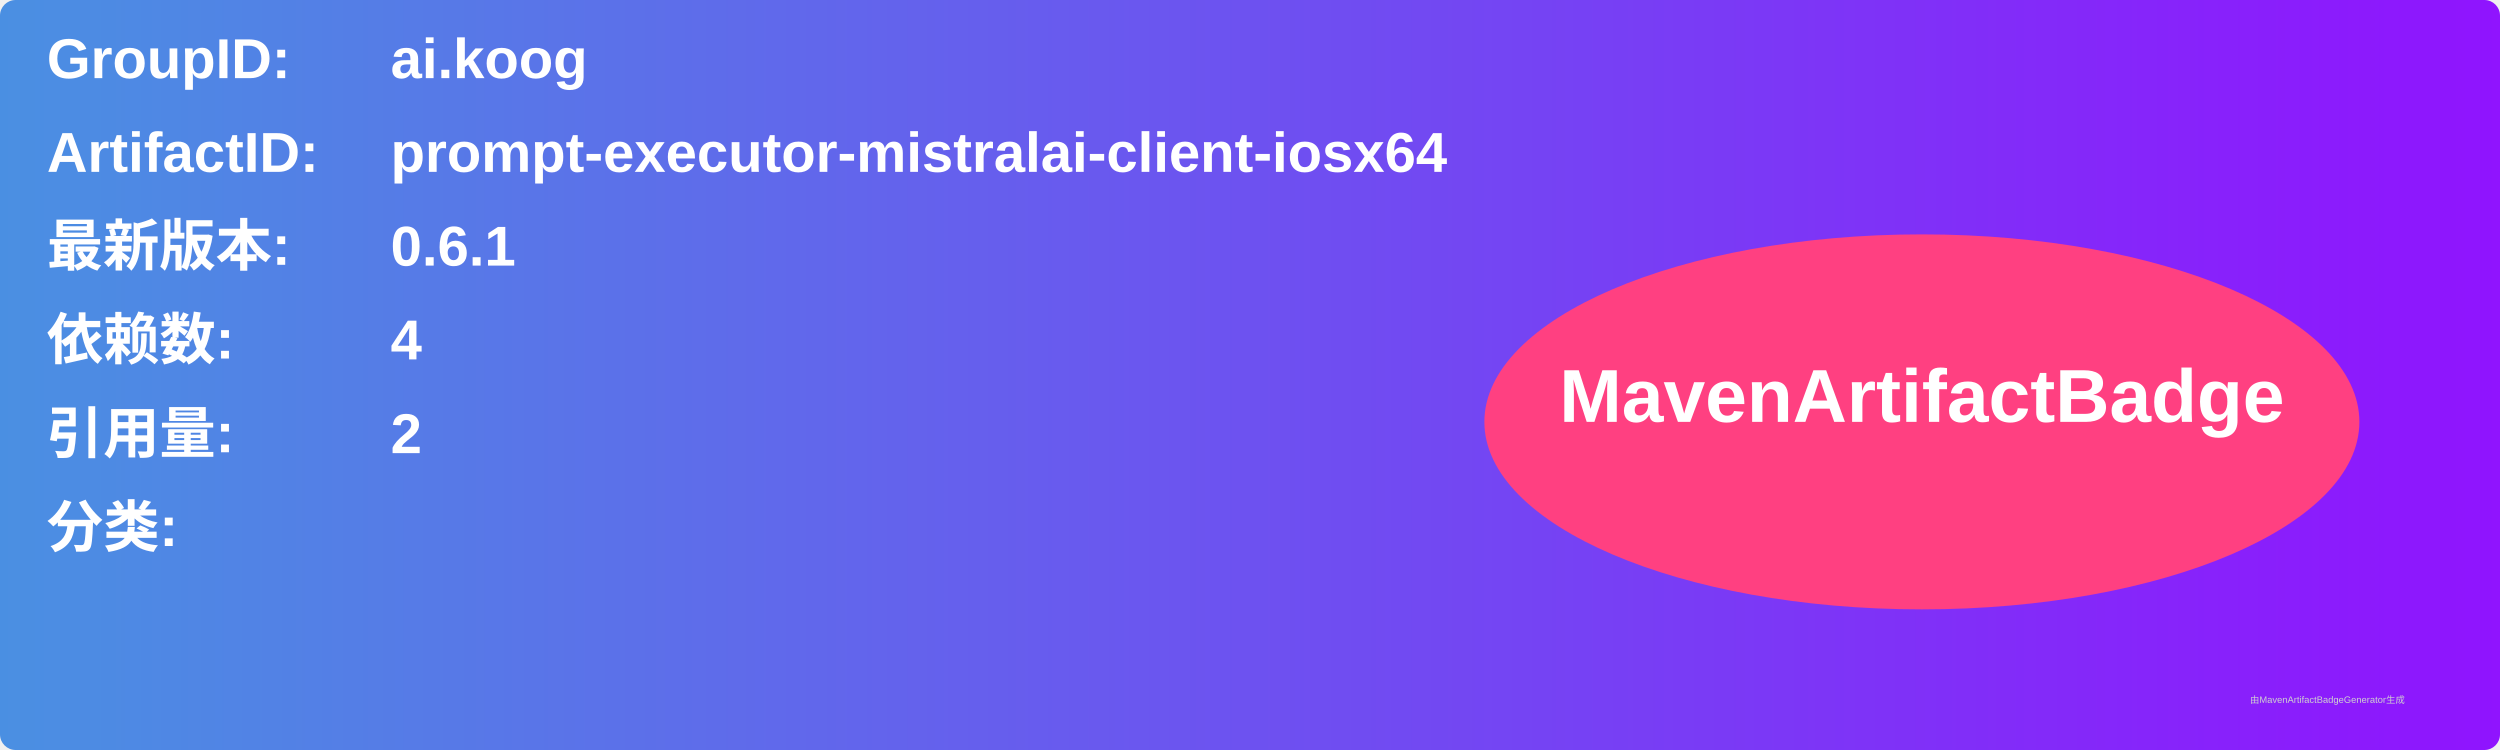
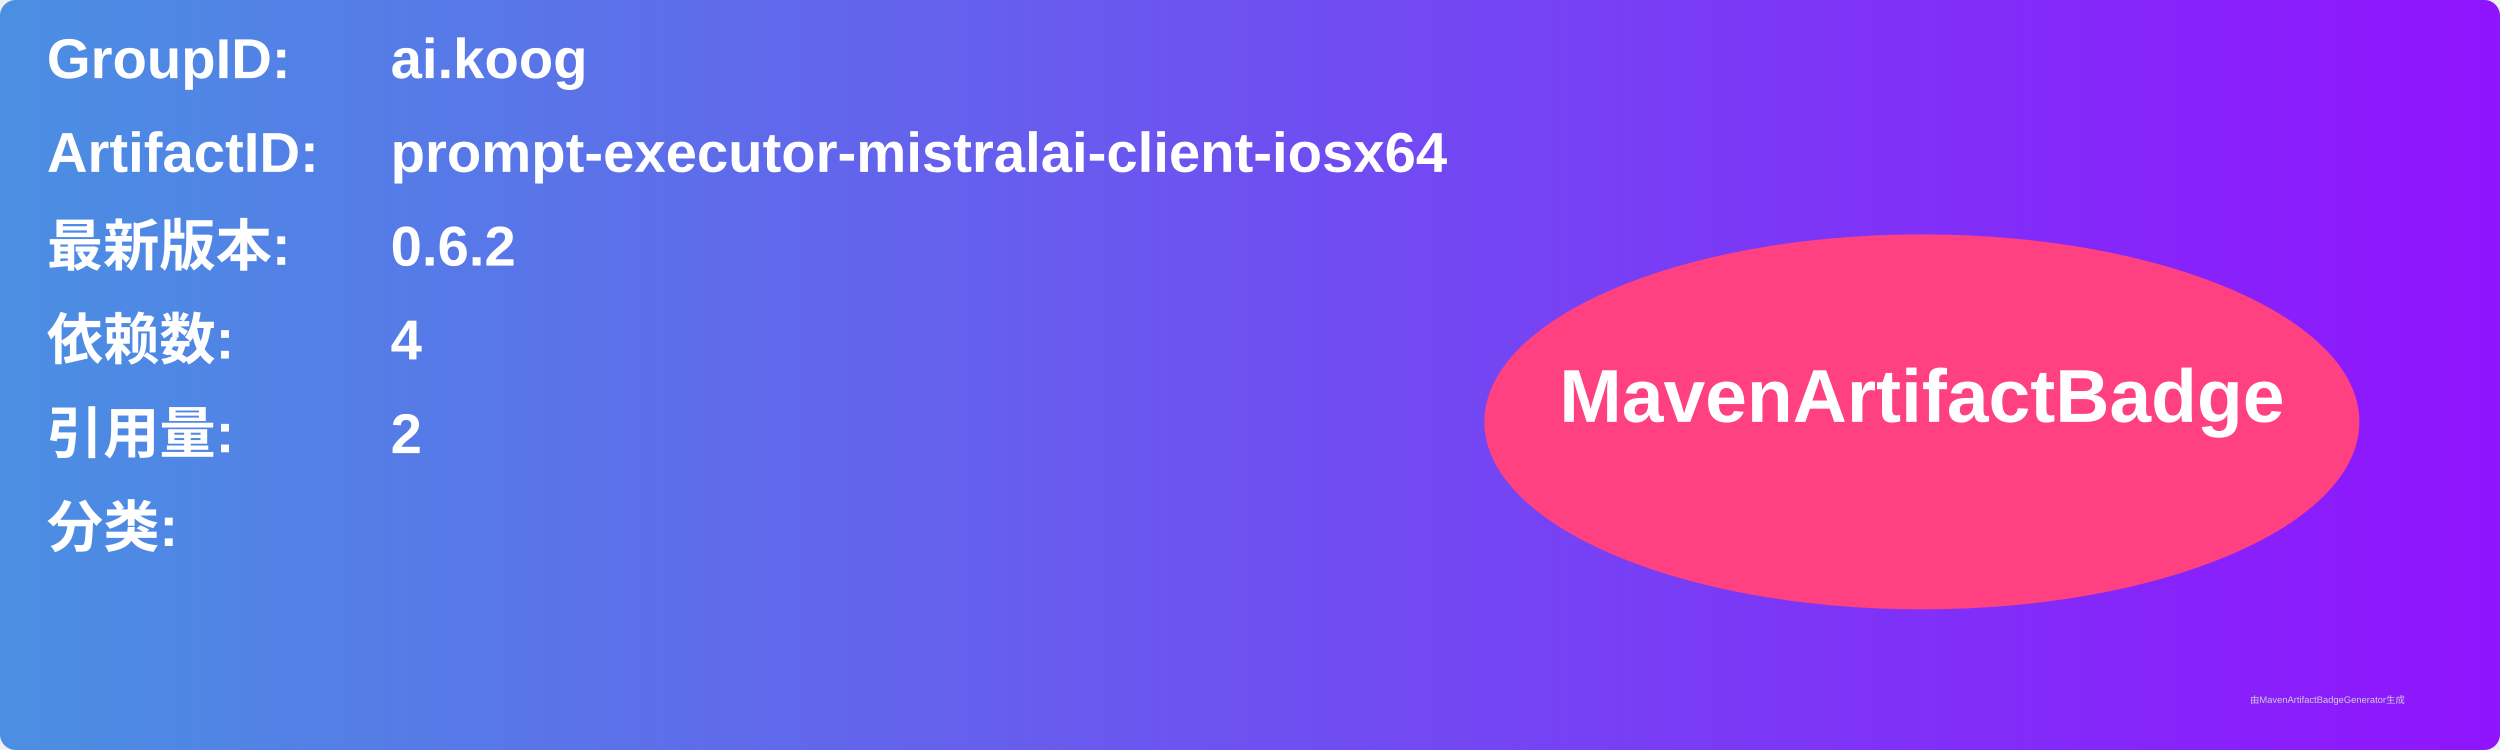
<svg xmlns="http://www.w3.org/2000/svg" width="800" height="240" viewBox="0 0 800 240">
  <linearGradient id="grad" x1="0%" y1="0%" x2="100%" y2="0%">
    <stop offset="0%" stop-color="#4a90e2" />
    <stop offset="100%" stop-color="#9013fe" />
  </linearGradient>
  <rect width="100%" height="100%" rx="5" ry="5" fill="url(#grad)" />
  <g transform="translate(15, 15)">
    <text x="0" y="10" font-family="Arial" font-size="18" fill="white" font-weight="bold" width="260">GroupID:</text>
    <text x="110" y="10" font-family="Arial" font-size="18" fill="white" font-weight="bold" width="460">ai.koog</text>
    <text x="0" y="40" font-family="Arial" font-size="18" fill="white" font-weight="bold" width="260">ArtifactID:</text>
    <text x="110" y="40" font-family="Arial" font-size="18" fill="white" font-weight="bold" width="460">prompt-executor-mistralai-client-iosx64</text>
    <text x="0" y="70" font-family="Arial" font-size="18" fill="white" font-weight="bold">最新版本:</text>
    <text x="110" y="70" font-family="Arial" font-size="18" fill="white" font-weight="bold">
-       <tspan font-weight="bold">0.6.1</tspan>
+       <tspan font-weight="bold">0.6.2</tspan>
    </text>
    <text x="0" y="100" font-family="Arial" font-size="18" fill="white" font-weight="bold">依赖数: </text>
    <text x="110" y="100" font-family="Arial" font-size="18" fill="white">
      <tspan font-weight="bold">4</tspan>
    </text>
    <text x="0" y="130" font-family="Arial" font-size="18" fill="white" font-weight="bold">引用量: </text>
    <text x="110" y="130" font-family="Arial" font-size="18" fill="white">
      <tspan font-weight="bold">2</tspan>
    </text>
    <text x="0" y="160" font-family="Arial" font-size="18" fill="white" font-weight="bold">分类:</text>
    <text x="10" y="190" font-family="Arial" font-size="10" fill="white">
      <tspan font-weight="bold" />
    </text>
    <ellipse cx="600" cy="120" rx="140" ry="60" fill="#ff4081" />
    <text x="600" y="120" text-anchor="middle" font-family="Arial" font-size="24" fill="white" font-weight="bold">MavenArtifactBadge</text>
  </g>
  <text x="720" y="225" font-family="Arial" font-size="3" fill="#d0d0d0">由MavenArtifactBadgeGenerator生成</text>
</svg>
